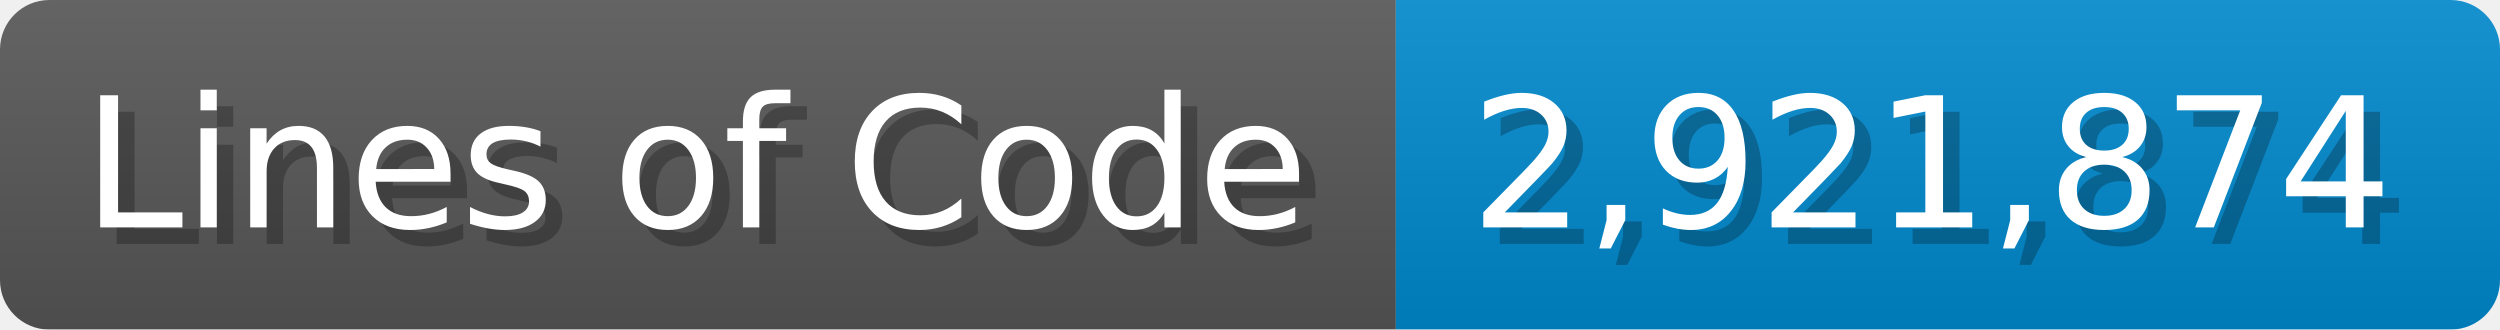
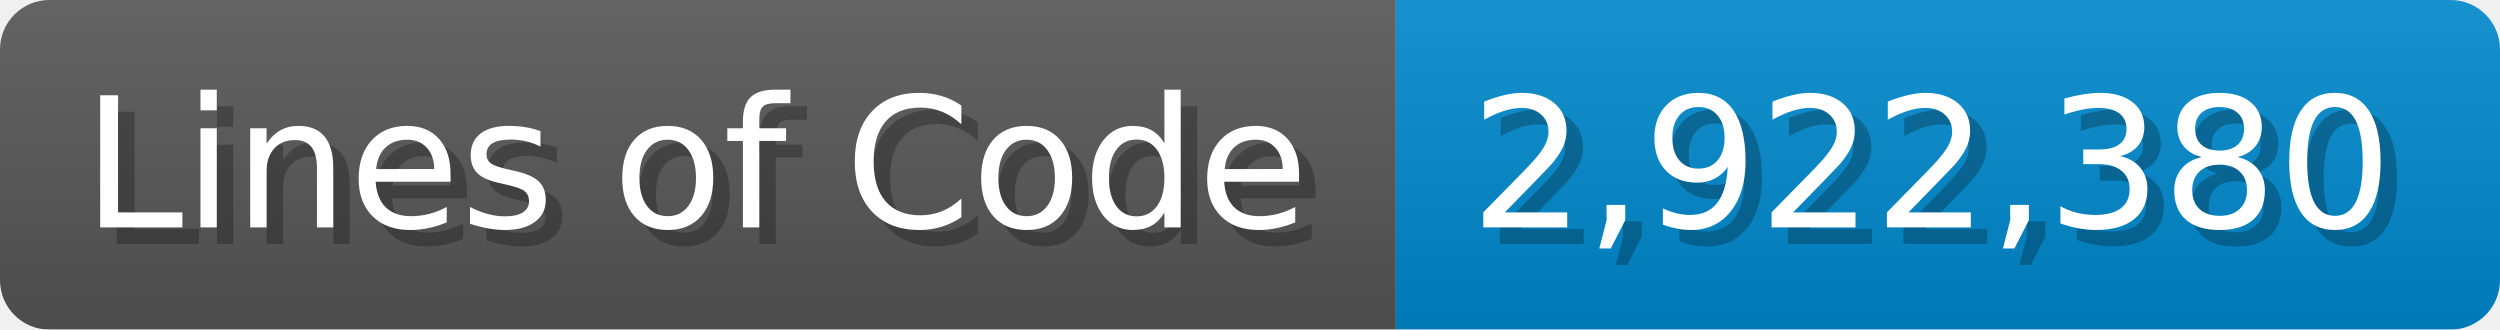
<svg xmlns="http://www.w3.org/2000/svg" width="151.7" height="20" viewBox="0 0 1517 200">
  <linearGradient id="a" x2="0" y2="100%">
    <stop offset="0" stop-opacity=".1" stop-color="#EEE" />
    <stop offset="1" stop-opacity=".1" />
  </linearGradient>
  <mask id="m">
    <rect width="1517" height="200" rx="30" fill="#FFF" />
  </mask>
  <g mask="url(#m)">
    <rect width="847" height="200" fill="#555" />
    <rect width="670" height="200" fill="#08C" x="847" />
    <rect width="1517" height="200" fill="url(#a)" />
  </g>
  <g fill="#fff" text-anchor="start" font-family="Verdana,DejaVu Sans,sans-serif" font-size="110">
    <text x="60" y="148" textLength="747" fill="#000" opacity="0.25">Lines of Code</text>
    <text x="50" y="138" textLength="747">Lines of Code</text>
-     <text x="902" y="148" textLength="570" fill="#000" opacity="0.25">2,921,874</text>
-     <text x="892" y="138" textLength="570">2,921,874</text>
+     <text x="902" y="148" textLength="570" fill="#000" opacity="0.25">2,922,380</text>
+     <text x="892" y="138" textLength="570">2,922,380</text>
  </g>
</svg>
